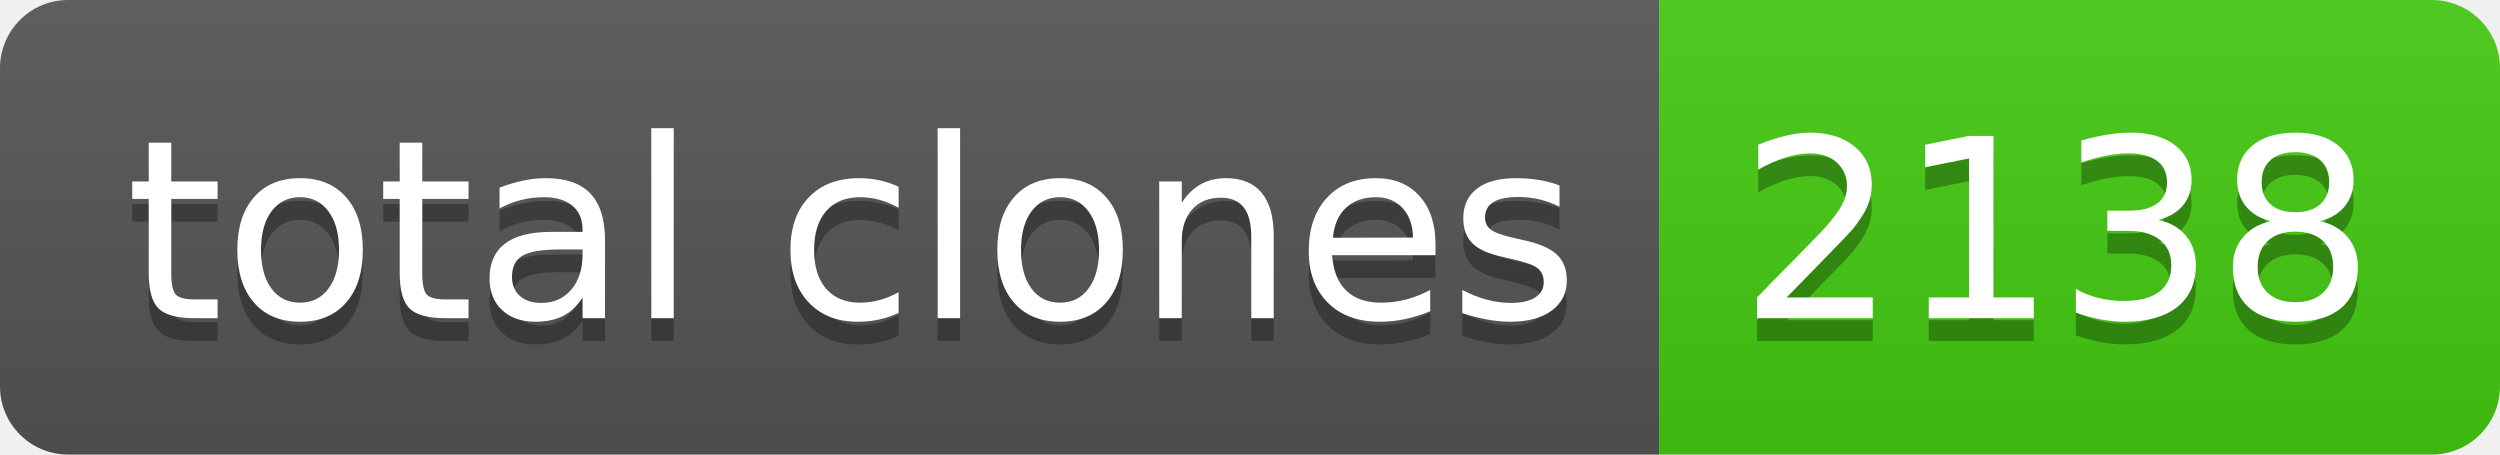
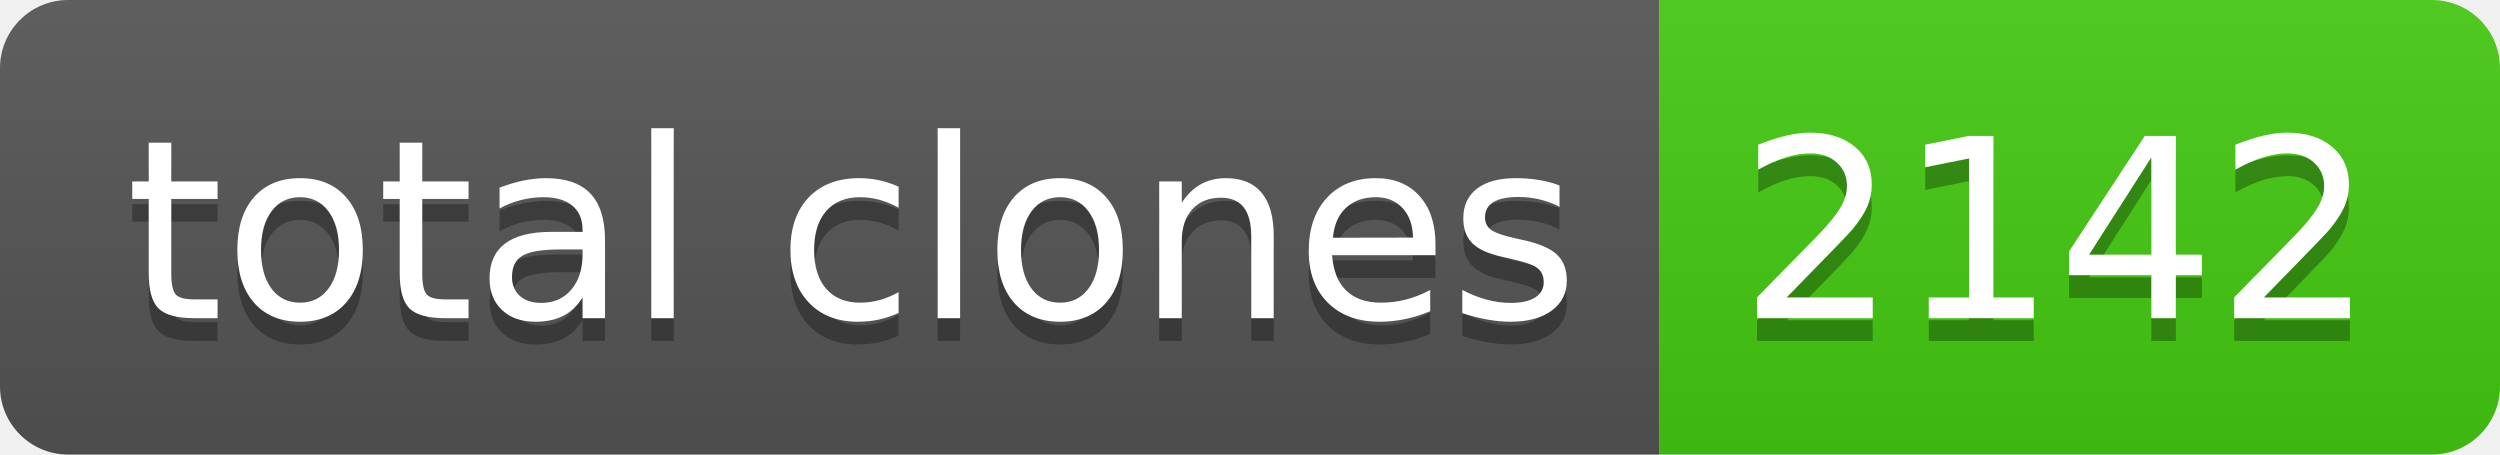
- <svg xmlns="http://www.w3.org/2000/svg" width="110" height="20" role="img" aria-label="total clones: 2138">
+ <svg xmlns="http://www.w3.org/2000/svg" width="110" height="20" role="img" aria-label="total clones: 2142">
  <linearGradient id="s" x2="0" y2="100%">
    <stop offset="0" stop-color="#bbb" stop-opacity=".1" />
    <stop offset="1" stop-opacity=".1" />
  </linearGradient>
  <clipPath id="r">
    <rect width="110" height="20" rx="3" fill="#fff" />
  </clipPath>
  <g clip-path="url(#r)">
    <rect width="73" height="20" fill="#555" />
    <rect x="73" width="37" height="20" fill="#4c1" />
    <rect width="110" height="20" fill="url(#s)" />
  </g>
  <g fill="#fff" text-anchor="middle" font-family="Verdana,Geneva,DejaVu Sans,sans-serif" text-rendering="geometricPrecision" font-size="110">
    <text aria-hidden="true" x="375" y="150" fill="#010101" fill-opacity=".3" transform="scale(.1)" textLength="630">total clones</text>
    <text x="375" y="140" transform="scale(.1)" fill="#fff" textLength="630">total clones</text>
-     <text aria-hidden="true" x="905" y="150" fill="#010101" fill-opacity=".3" transform="scale(.1)" textLength="270">2138</text>
-     <text x="905" y="140" transform="scale(.1)" fill="#fff" textLength="270">2138</text>
+     <text aria-hidden="true" x="905" y="150" fill="#010101" fill-opacity=".3" transform="scale(.1)" textLength="270">2142</text>
+     <text x="905" y="140" transform="scale(.1)" fill="#fff" textLength="270">2142</text>
  </g>
</svg>
